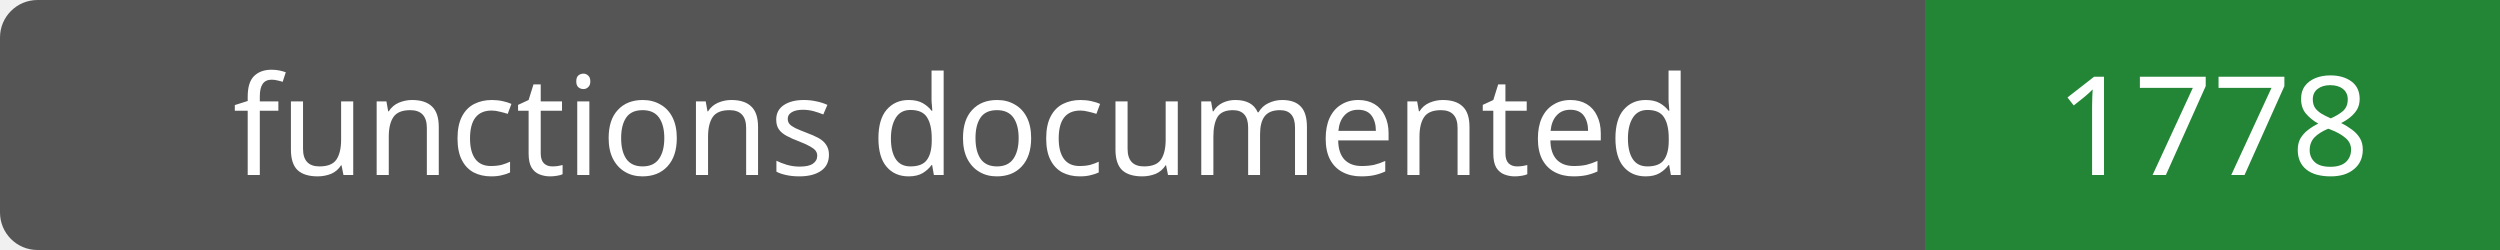
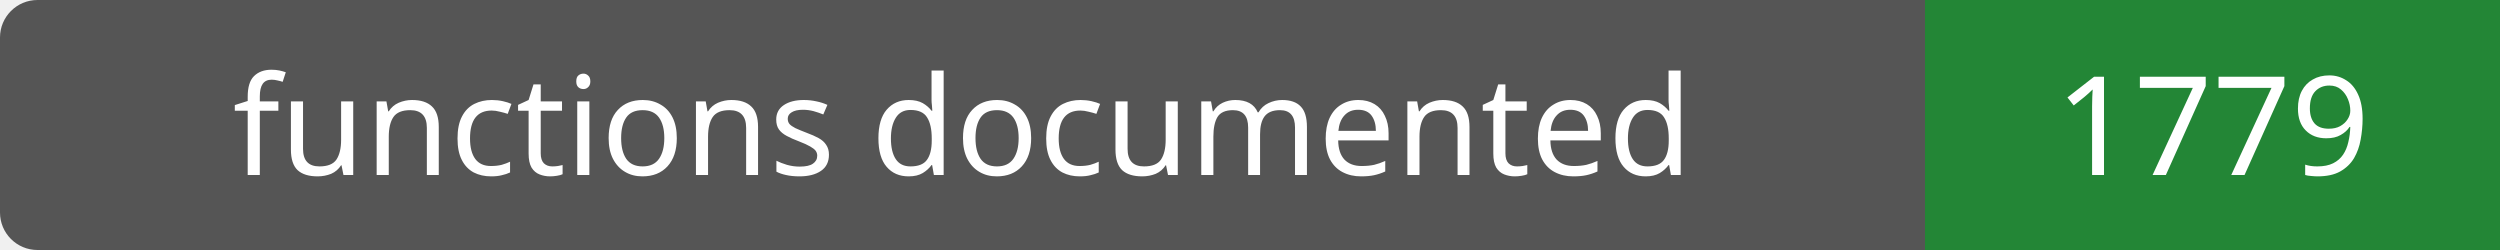
- <svg xmlns="http://www.w3.org/2000/svg" width="200" height="20" role="img" aria-label="functions documented: 1778">
+ <svg xmlns="http://www.w3.org/2000/svg" width="200" height="20" role="img" aria-label="functions documented: 1779">
  <rect width="200" height="20" rx="3" fill="#555" />
  <path fill="#238636" d="M154 0h46v20H154z" />
  <g fill="#fff" text-anchor="middle" font-family="Verdana,sans-serif" font-size="11">
    <text x="77.0" y="14">functions documented</text>
-     <text x="177.0" y="14">1778</text>
+     <text x="177.0" y="14">1779</text>
  </g>
</svg>
